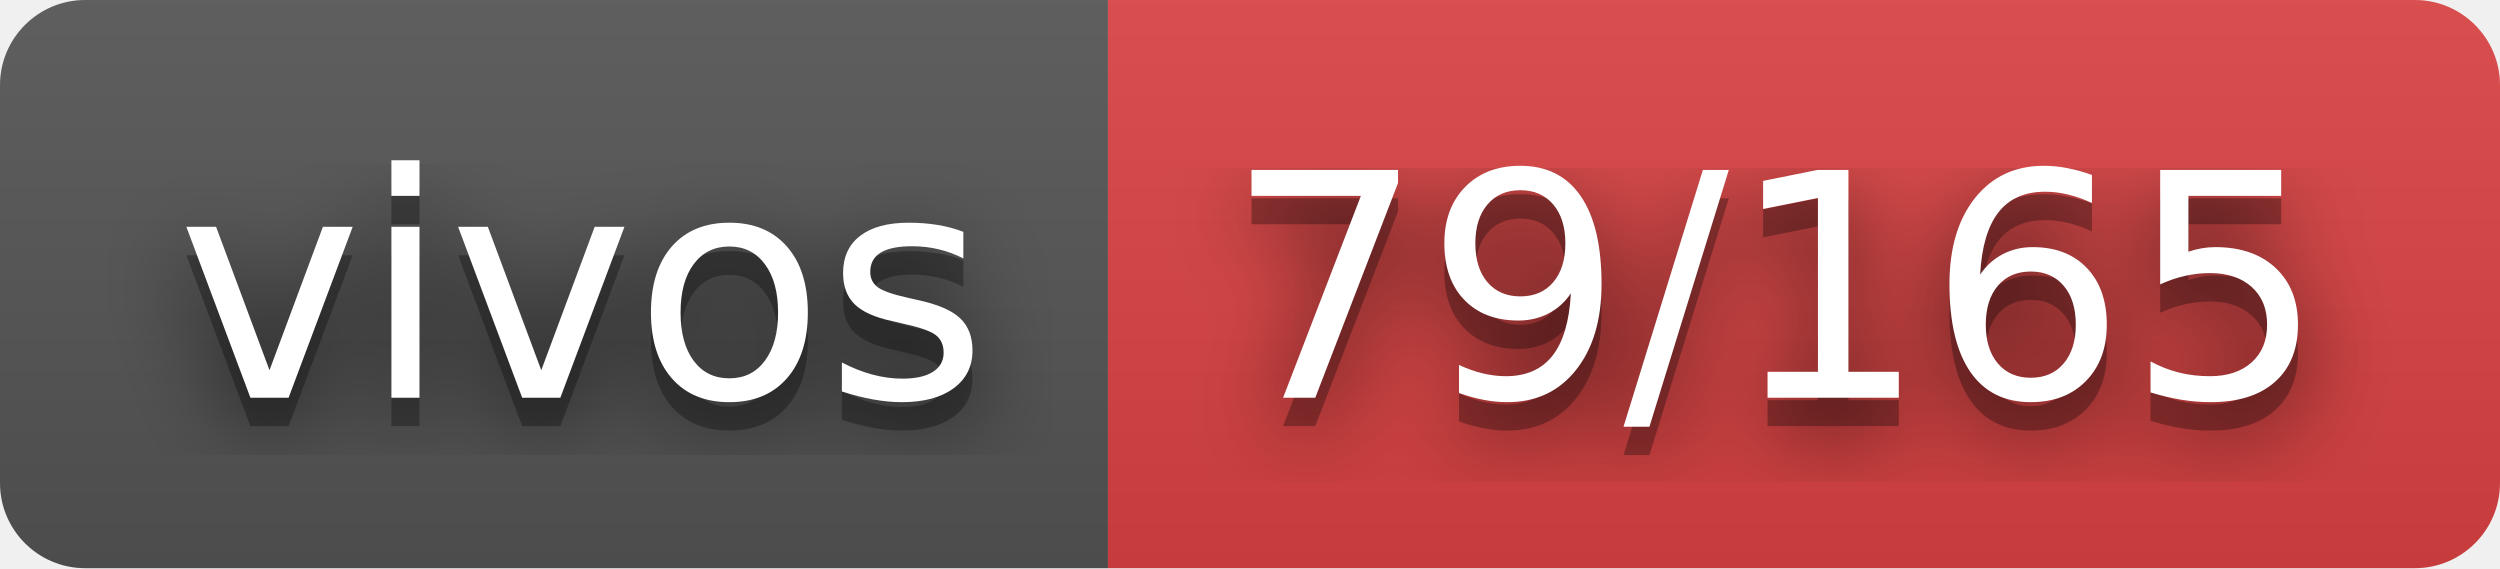
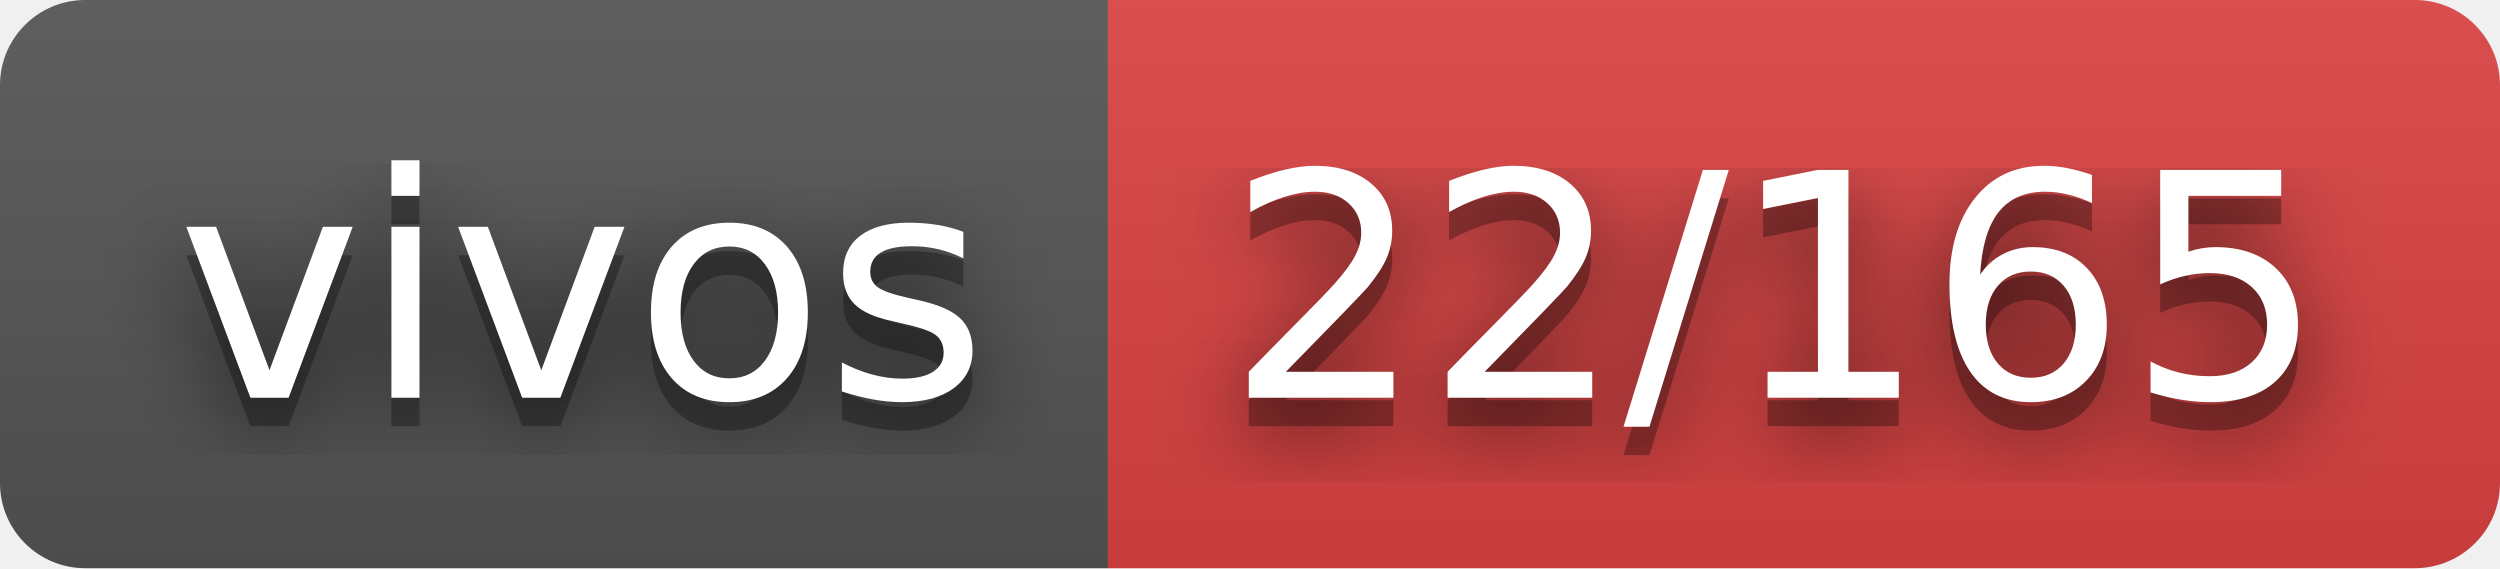
- <svg xmlns="http://www.w3.org/2000/svg" width="88" height="20" role="img" aria-label="vivos: 79/165">
+ <svg xmlns="http://www.w3.org/2000/svg" width="88" height="20" role="img" aria-label="vivos: 22/165">
  <filter id="blur">
    <feGaussianBlur stdDeviation="16" />
  </filter>
  <linearGradient id="s" x2="0" y2="100%">
    <stop offset="0" stop-color="#bbb" stop-opacity=".1" />
    <stop offset="1" stop-opacity=".1" />
  </linearGradient>
  <clipPath id="r">
    <rect width="88" height="20" rx="3" />
  </clipPath>
  <g clip-path="url(#r)">
    <rect width="39" height="20" fill="#555" />
    <rect x="39" width="49" height="20" fill="#dd4343" />
    <rect width="88" height="20" fill="url(#s)" />
  </g>
  <g fill="#fff" text-anchor="middle" font-family="Verdana,Geneva,DejaVu Sans,sans-serif" text-rendering="geometricPrecision" font-size="110">
    <g transform="scale(.1)">
      <g aria-hidden="true" fill="#010101">
        <text x="205" y="150" fill-opacity=".8" filter="url(#blur)" textLength="290">vivos</text>
        <text x="205" y="150" fill-opacity=".3" textLength="290">vivos</text>
      </g>
      <text x="205" y="140" textLength="290">vivos</text>
    </g>
    <g transform="scale(.1)">
      <g aria-hidden="true" fill="#010101">
-         <text x="625" y="150" fill-opacity=".8" filter="url(#blur)" textLength="390">79/165</text>
-         <text x="625" y="150" fill-opacity=".3" textLength="390">79/165</text>
+         <text x="625" y="150" fill-opacity=".8" filter="url(#blur)" textLength="390">22/165</text>
+         <text x="625" y="150" fill-opacity=".3" textLength="390">22/165</text>
      </g>
-       <text x="625" y="140" textLength="390">79/165</text>
+       <text x="625" y="140" textLength="390">22/165</text>
    </g>
  </g>
</svg>
